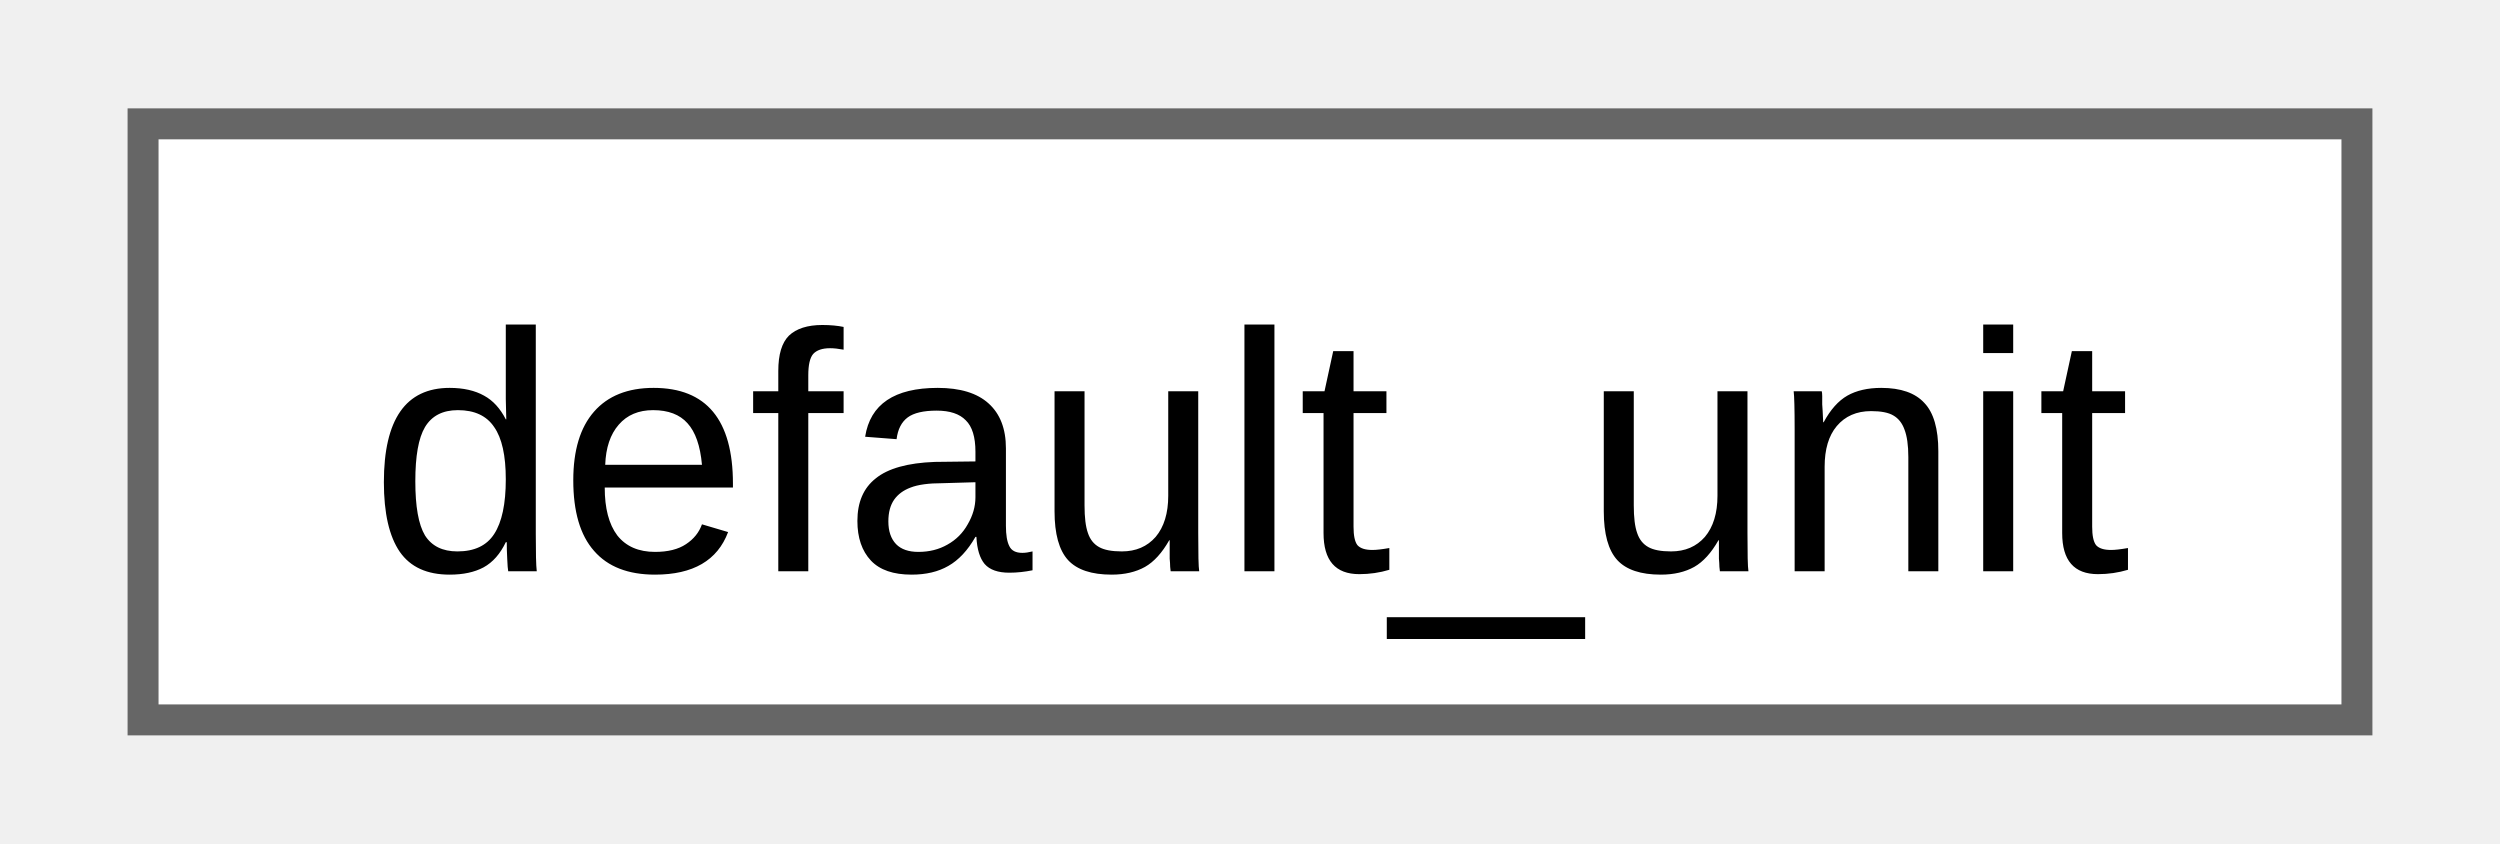
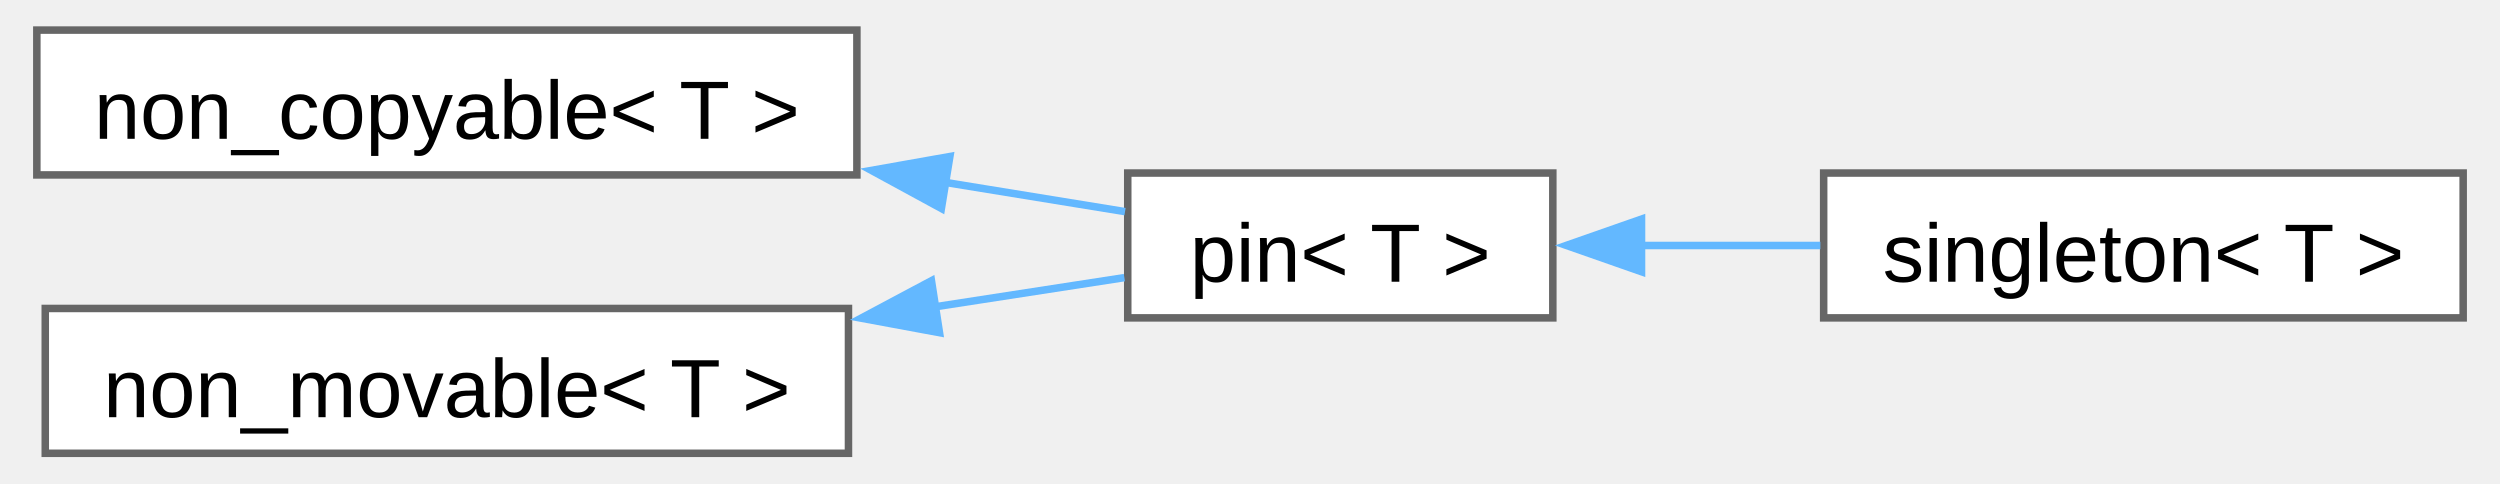
- <svg xmlns="http://www.w3.org/2000/svg" xmlns:xlink="http://www.w3.org/1999/xlink" width="80pt" height="27pt" viewBox="0.00 0.00 79.50 27.25">
-   <g id="graph0" class="graph" transform="scale(1 1) rotate(0) translate(4 23.25)">
+ <svg xmlns="http://www.w3.org/2000/svg" xmlns:xlink="http://www.w3.org/1999/xlink" width="331pt" height="64pt" viewBox="0.00 0.00 330.50 64.25">
+   <g id="graph0" class="graph" transform="scale(1 1) rotate(0) translate(4 60.25)">
    <g id="Node000000" class="node">
      <g id="a_Node000000">
-         <a xlink:href="d5/ddf/namespacefloppy_1_1math.html#d4/d45/structfloppy_1_1math_1_1default__unit" target="_top" xlink:title="Default unit of measurement.">
-           <polygon fill="white" stroke="#666666" points="71.5,-19.25 0,-19.25 0,0 71.5,0 71.5,-19.25" />
-           <text text-anchor="middle" x="35.75" y="-4.8" font-family="Arial" font-size="11.00">default_unit</text>
+         <a xlink:href="d7/d83/structfloppy_1_1traits_1_1non__copyable.html" target="_top" xlink:title="Disallow copy operations for a type.">
+           <polygon fill="white" stroke="#666666" points="109,-56.25 0,-56.25 0,-37 109,-37 109,-56.25" />
+           <text text-anchor="middle" x="54.5" y="-41.8" font-family="Arial" font-size="11.00">non_copyable&lt; T &gt;</text>
+         </a>
+       </g>
+     </g>
+     <g id="Node000001" class="node">
+       <g id="a_Node000001">
+         <a xlink:href="d7/dac/structfloppy_1_1traits_1_1pin.html" target="_top" xlink:title="Disallow copy and move operations for a type.">
+           <polygon fill="white" stroke="#666666" points="201.5,-37.25 145,-37.25 145,-18 201.5,-18 201.5,-37.25" />
+           <text text-anchor="middle" x="173.25" y="-22.8" font-family="Arial" font-size="11.00">pin&lt; T &gt;</text>
+         </a>
+       </g>
+     </g>
+     <g id="edge7_Node000000_Node000001" class="edge">
+       <g id="a_edge7_Node000000_Node000001">
+         <a xlink:title=" ">
+           <path fill="none" stroke="#63b8ff" d="M120.59,-36.03C129.03,-34.66 137.29,-33.31 144.64,-32.12" />
+           <polygon fill="#63b8ff" stroke="#63b8ff" points="120.23,-32.54 110.93,-37.6 121.36,-39.45 120.23,-32.54" />
+         </a>
+       </g>
+     </g>
+     <g id="Node000002" class="node">
+       <g id="a_Node000002">
+         <a xlink:href="d9/d8a/structfloppy_1_1traits_1_1singleton.html" target="_top" xlink:title="Singleton pattern trait.">
+           <polygon fill="white" stroke="#666666" points="322.5,-37.25 237.5,-37.25 237.5,-18 322.5,-18 322.5,-37.25" />
+           <text text-anchor="middle" x="280" y="-22.8" font-family="Arial" font-size="11.00">singleton&lt; T &gt;</text>
+         </a>
+       </g>
+     </g>
+     <g id="edge8_Node000001_Node000002" class="edge">
+       <g id="a_edge8_Node000001_Node000002">
+         <a xlink:title=" ">
+           <path fill="none" stroke="#63b8ff" d="M213.17,-27.62C220.96,-27.62 229.17,-27.62 237.06,-27.62" />
+           <polygon fill="#63b8ff" stroke="#63b8ff" points="213.29,-24.13 203.29,-27.63 213.29,-31.13 213.29,-24.13" />
+         </a>
+       </g>
+     </g>
+     <g id="Node000003" class="node">
+       <g id="a_Node000003">
+         <a xlink:href="d2/df5/structfloppy_1_1traits_1_1non__movable.html" target="_top" xlink:title="Disallow move operations for a type.">
+           <polygon fill="white" stroke="#666666" points="107.88,-19.25 1.12,-19.25 1.12,0 107.88,0 107.88,-19.25" />
+           <text text-anchor="middle" x="54.5" y="-4.8" font-family="Arial" font-size="11.00">non_movable&lt; T &gt;</text>
+         </a>
+       </g>
+     </g>
+     <g id="edge9_Node000003_Node000001" class="edge">
+       <g id="a_edge9_Node000003_Node000001">
+         <a xlink:title=" ">
+           <path fill="none" stroke="#63b8ff" d="M119.32,-19.46C128.17,-20.83 136.86,-22.17 144.55,-23.35" />
+           <polygon fill="#63b8ff" stroke="#63b8ff" points="119.98,-16.03 109.56,-17.96 118.91,-22.94 119.98,-16.03" />
        </a>
      </g>
    </g>
  </g>
</svg>
